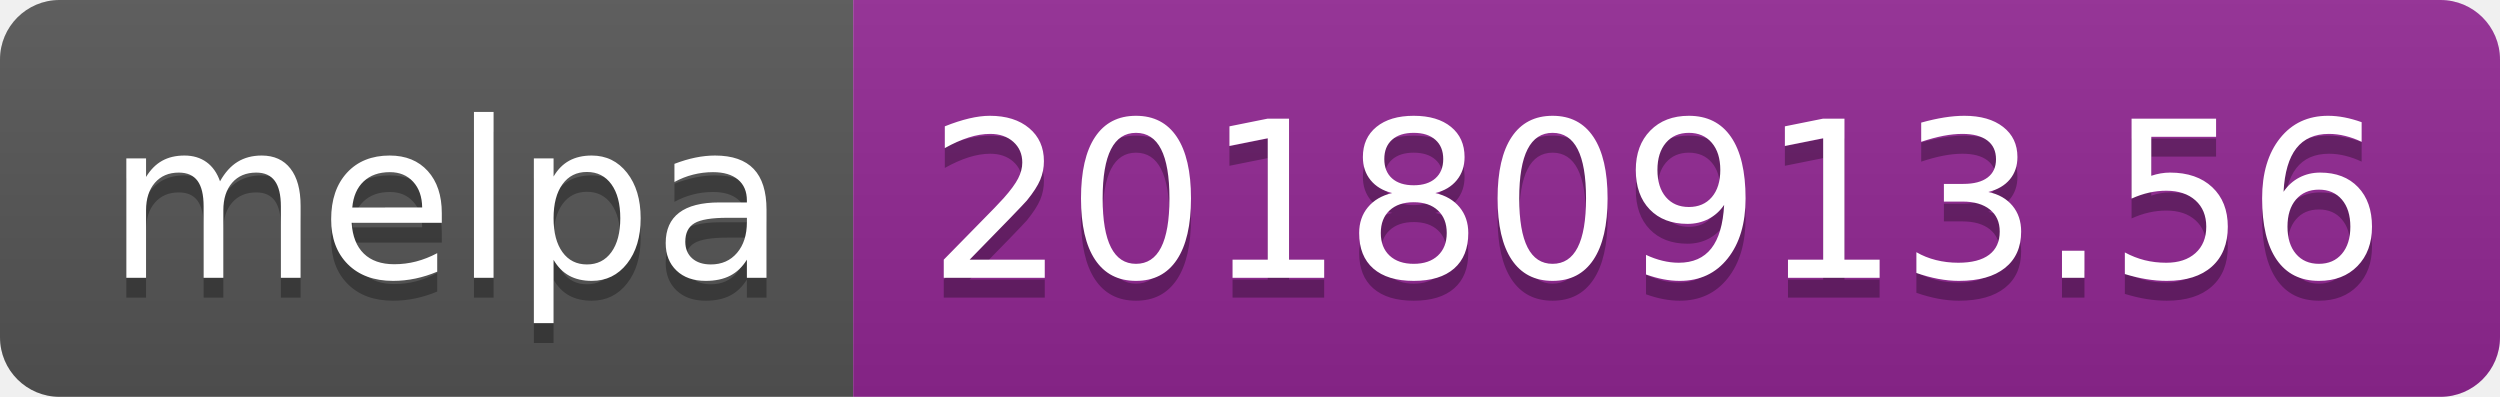
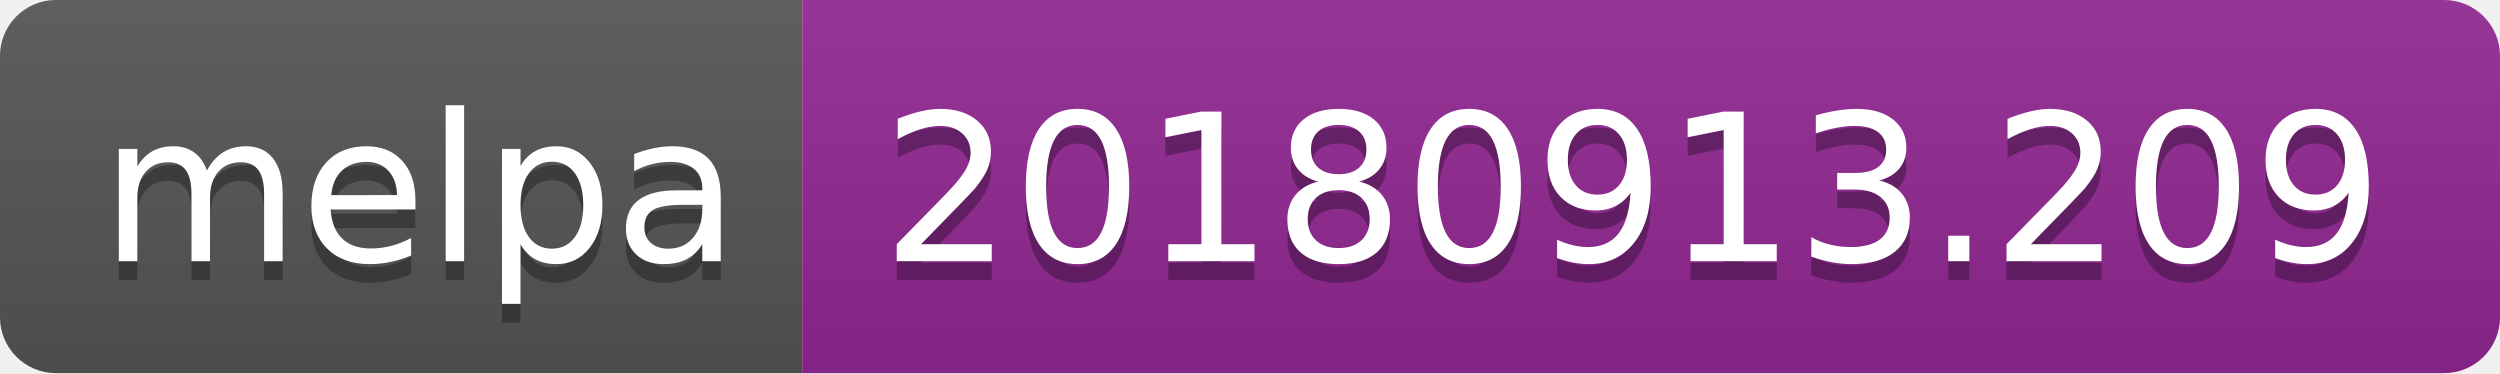
- <svg xmlns="http://www.w3.org/2000/svg" width="126" height="20">
+ <svg xmlns="http://www.w3.org/2000/svg" width="134" height="20">
  <linearGradient id="b" x2="0" y2="100%">
    <stop offset="0" stop-color="#bbb" stop-opacity=".1" />
    <stop offset="1" stop-opacity=".1" />
  </linearGradient>
  <clipPath id="a">
-     <rect width="126" height="20" rx="3" fill="#fff" />
+     <rect width="134" height="20" rx="3" fill="#fff" />
  </clipPath>
  <g clip-path="url(#a)">
    <path fill="#555" d="M0 0h43v20H0z" />
-     <path fill="#922793" d="M43 0h83v20H43z" />
-     <path fill="url(#b)" d="M0 0h126v20H0z" />
+     <path fill="#922793" d="M43 0h91v20H43z" />
+     <path fill="url(#b)" d="M0 0h134v20H0z" />
  </g>
  <g fill="#fff" text-anchor="middle" font-family="DejaVu Sans,Verdana,Geneva,sans-serif" font-size="110">
    <text x="225" y="150" fill="#010101" fill-opacity=".3" transform="scale(.1)" textLength="330">melpa</text>
    <text x="225" y="140" transform="scale(.1)" textLength="330">melpa</text>
-     <text x="835" y="150" fill="#010101" fill-opacity=".3" transform="scale(.1)" textLength="730">20180913.56</text>
-     <text x="835" y="140" transform="scale(.1)" textLength="730">20180913.56</text>
+     <text x="875" y="150" fill="#010101" fill-opacity=".3" transform="scale(.1)" textLength="810">20180913.209</text>
+     <text x="875" y="140" transform="scale(.1)" textLength="810">20180913.209</text>
  </g>
</svg>
